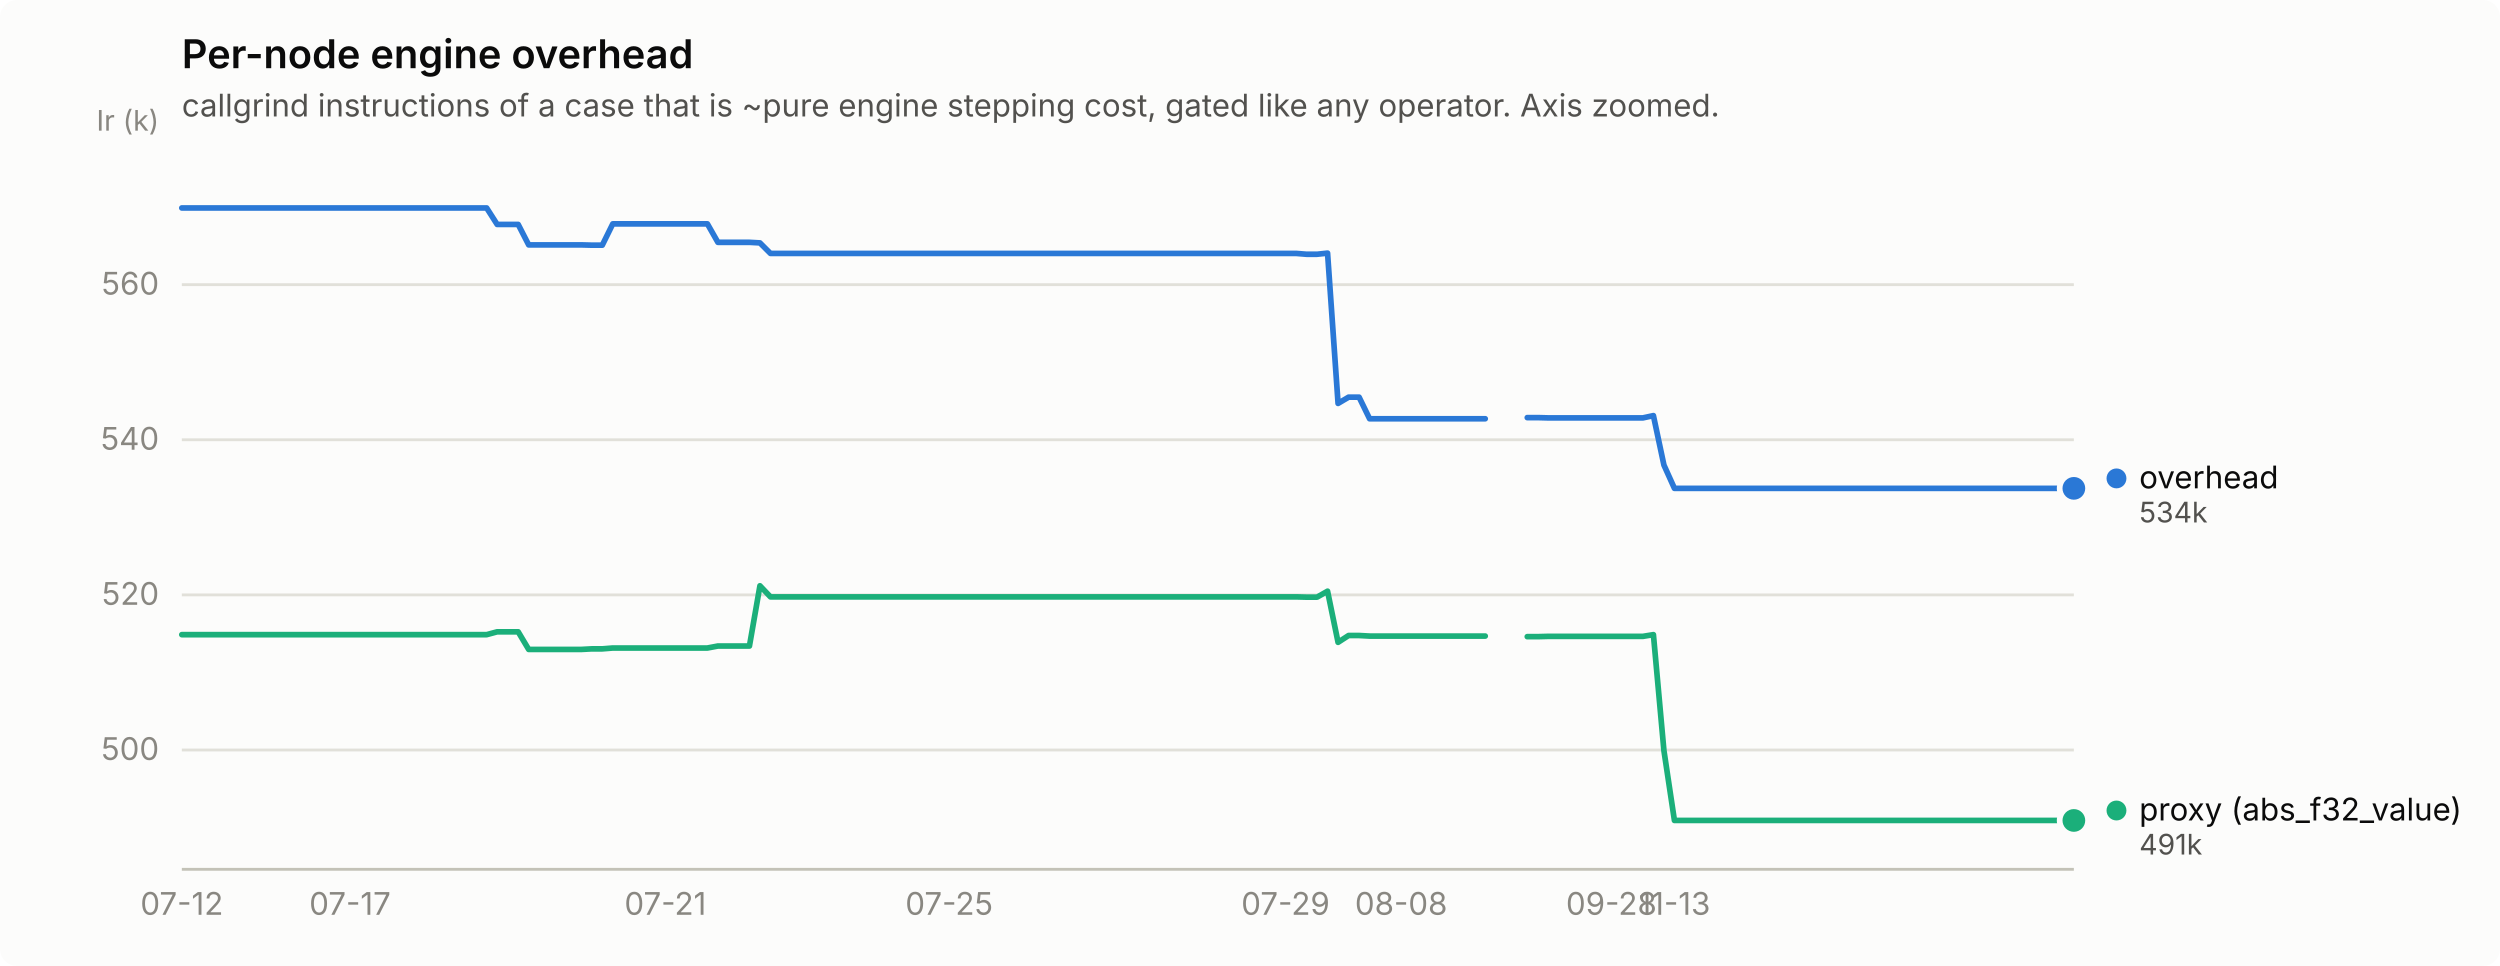
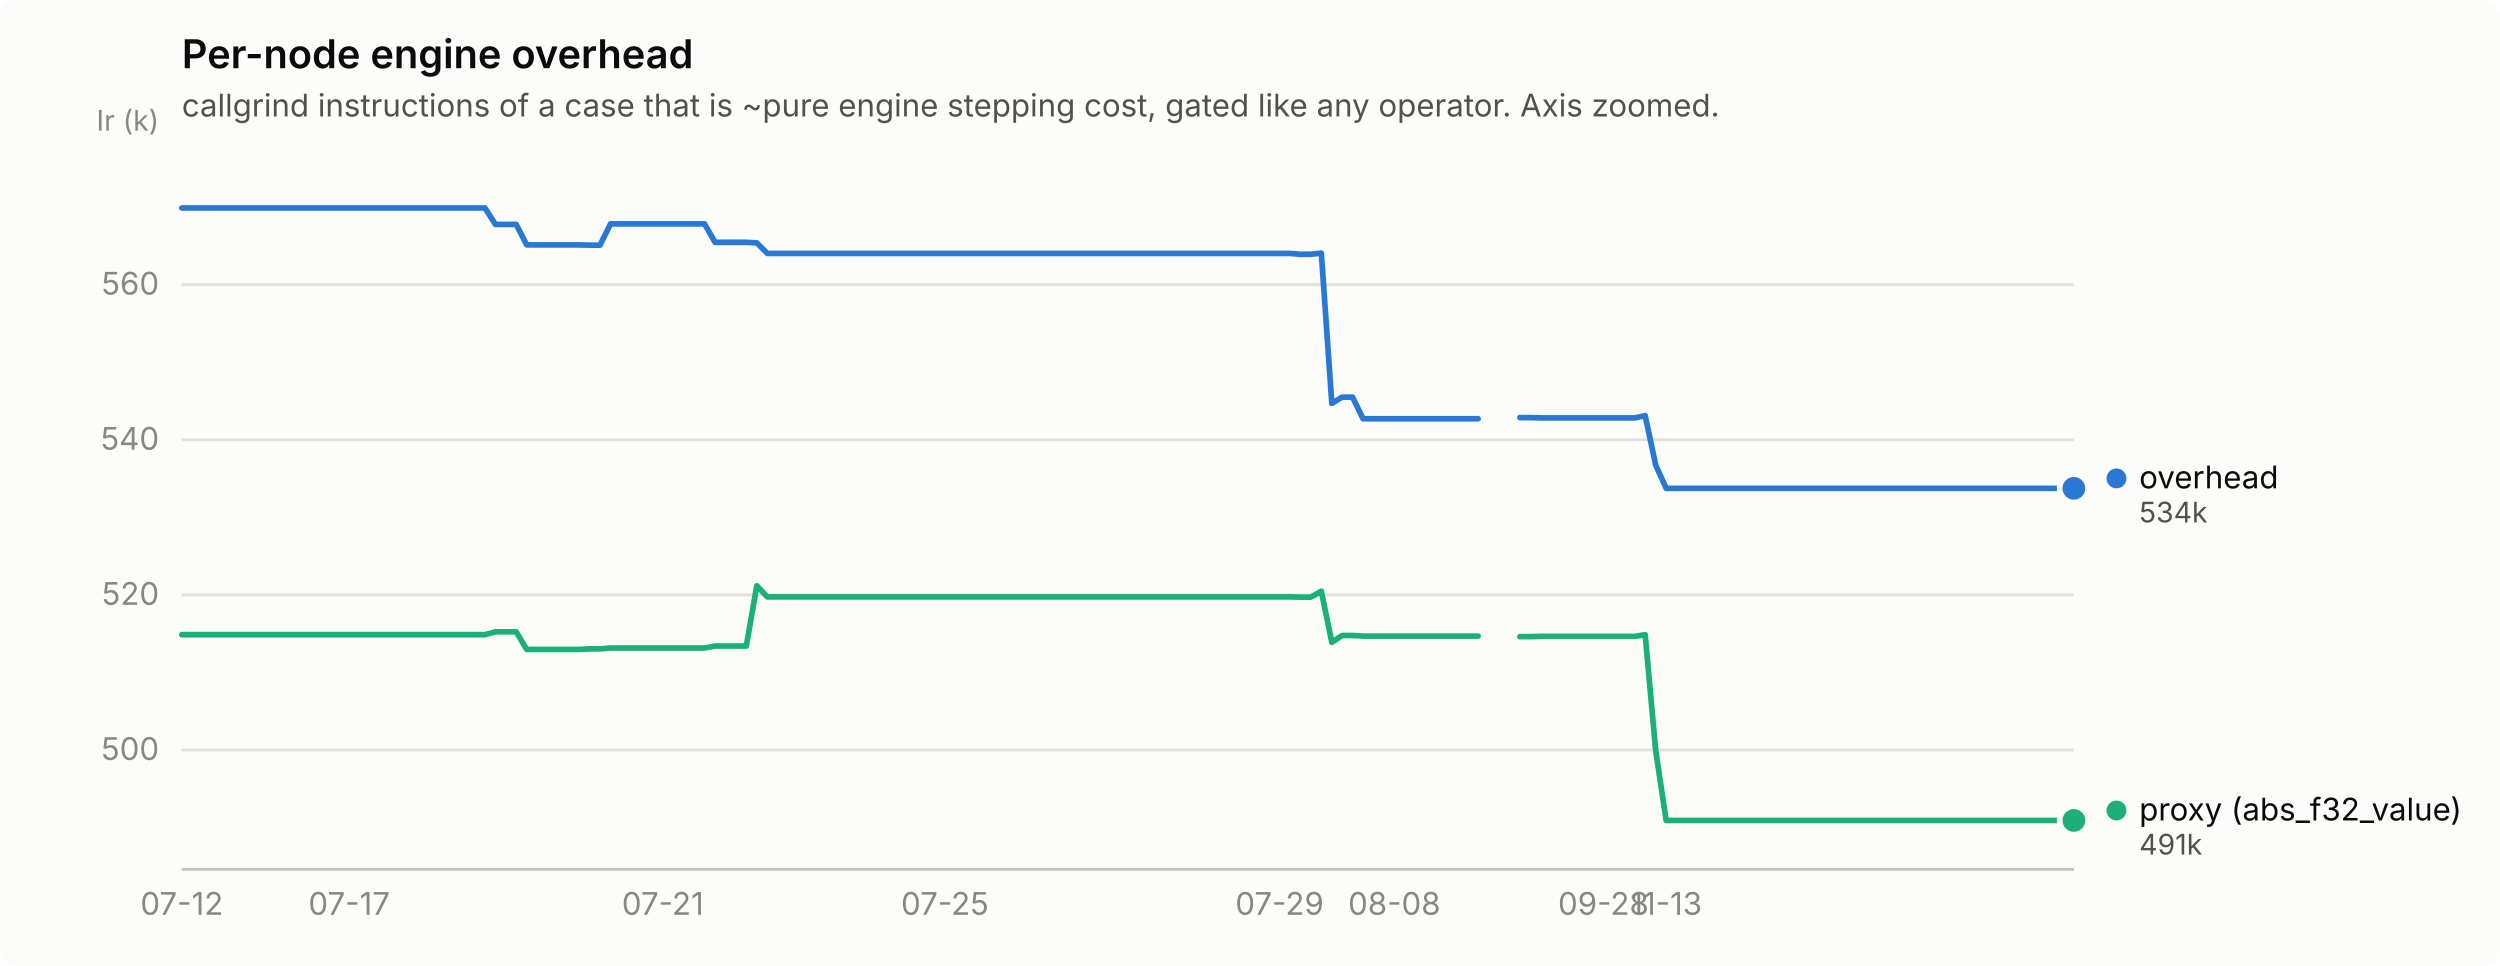
<svg xmlns="http://www.w3.org/2000/svg" width="880" height="340" viewBox="0 0 880 340" role="img" aria-label="Per-node engine overhead">
  <rect width="880" height="340" rx="6" fill="#fcfcfb" />
  <text x="64" y="24" font-family="system-ui, -apple-system, &quot;Segoe UI&quot;, sans-serif" font-size="14" font-weight="600" fill="#0b0b0b">Per-node engine overhead</text>
  <text x="64" y="41" font-family="system-ui, -apple-system, &quot;Segoe UI&quot;, sans-serif" font-size="11" fill="#52514e">callgrind instructions of a case that is ~pure engine stepping cost, gated like any operator. Axis zoomed.</text>
  <line x1="64" y1="264.0" x2="730" y2="264.0" stroke="#e1e0d9" stroke-width="1" />
  <text x="56" y="267.5" text-anchor="end" font-family="system-ui, -apple-system, &quot;Segoe UI&quot;, sans-serif" font-size="11" style="font-variant-numeric: tabular-nums" fill="#898781">500</text>
  <line x1="64" y1="209.4" x2="730" y2="209.4" stroke="#e1e0d9" stroke-width="1" />
  <text x="56" y="212.9" text-anchor="end" font-family="system-ui, -apple-system, &quot;Segoe UI&quot;, sans-serif" font-size="11" style="font-variant-numeric: tabular-nums" fill="#898781">520</text>
  <line x1="64" y1="154.8" x2="730" y2="154.8" stroke="#e1e0d9" stroke-width="1" />
  <text x="56" y="158.3" text-anchor="end" font-family="system-ui, -apple-system, &quot;Segoe UI&quot;, sans-serif" font-size="11" style="font-variant-numeric: tabular-nums" fill="#898781">540</text>
  <line x1="64" y1="100.2" x2="730" y2="100.2" stroke="#e1e0d9" stroke-width="1" />
  <text x="56" y="103.7" text-anchor="end" font-family="system-ui, -apple-system, &quot;Segoe UI&quot;, sans-serif" font-size="11" style="font-variant-numeric: tabular-nums" fill="#898781">560</text>
  <text x="56" y="46" text-anchor="end" font-family="system-ui, -apple-system, &quot;Segoe UI&quot;, sans-serif" font-size="10" fill="#898781">Ir (k)</text>
  <line x1="64" y1="306" x2="730" y2="306" stroke="#c3c2b7" stroke-width="1" />
  <text x="64.0" y="322" text-anchor="middle" font-family="system-ui, -apple-system, &quot;Segoe UI&quot;, sans-serif" font-size="11" style="font-variant-numeric: tabular-nums" fill="#898781">07-12</text>
-   <text x="123.2" y="322" text-anchor="middle" font-family="system-ui, -apple-system, &quot;Segoe UI&quot;, sans-serif" font-size="11" style="font-variant-numeric: tabular-nums" fill="#898781">07-17</text>
-   <text x="234.2" y="322" text-anchor="middle" font-family="system-ui, -apple-system, &quot;Segoe UI&quot;, sans-serif" font-size="11" style="font-variant-numeric: tabular-nums" fill="#898781">07-21</text>
-   <text x="334.1" y="322" text-anchor="middle" font-family="system-ui, -apple-system, &quot;Segoe UI&quot;, sans-serif" font-size="11" style="font-variant-numeric: tabular-nums" fill="#898781">07-25</text>
-   <text x="452.5" y="322" text-anchor="middle" font-family="system-ui, -apple-system, &quot;Segoe UI&quot;, sans-serif" font-size="11" style="font-variant-numeric: tabular-nums" fill="#898781">07-29</text>
-   <text x="493.2" y="322" text-anchor="middle" font-family="system-ui, -apple-system, &quot;Segoe UI&quot;, sans-serif" font-size="11" style="font-variant-numeric: tabular-nums" fill="#898781">08-08</text>
-   <text x="567.2" y="322" text-anchor="middle" font-family="system-ui, -apple-system, &quot;Segoe UI&quot;, sans-serif" font-size="11" style="font-variant-numeric: tabular-nums" fill="#898781">09-28</text>
-   <text x="589.4" y="322" text-anchor="middle" font-family="system-ui, -apple-system, &quot;Segoe UI&quot;, sans-serif" font-size="11" style="font-variant-numeric: tabular-nums" fill="#898781">11-13</text>
-   <path d="M64.0,73.2 L67.7,73.2 L71.4,73.2 L75.1,73.2 L78.8,73.2 L82.5,73.2 L86.2,73.2 L89.9,73.2 L93.6,73.2 L97.3,73.2 L101.0,73.2 L104.7,73.2 L108.4,73.2 L112.1,73.2 L115.8,73.2 L119.5,73.2 L123.2,73.2 L126.9,73.2 L130.6,73.2 L134.3,73.2 L138.0,73.2 L141.7,73.2 L145.4,73.2 L149.1,73.2 L152.8,73.2 L156.5,73.2 L160.2,73.2 L163.9,73.2 L167.6,73.2 L171.3,73.2 L175.0,79.0 L178.7,79.0 L182.4,79.0 L186.1,86.2 L189.8,86.2 L193.5,86.2 L197.2,86.2 L200.9,86.2 L204.6,86.2 L208.3,86.3 L212.0,86.3 L215.7,78.8 L219.4,78.8 L223.1,78.8 L226.8,78.8 L230.5,78.8 L234.2,78.8 L237.9,78.8 L241.6,78.8 L245.3,78.8 L249.0,78.8 L252.7,85.3 L256.4,85.3 L260.1,85.3 L263.8,85.3 L267.5,85.5 L271.2,89.2 L274.9,89.2 L278.6,89.2 L282.3,89.2 L286.0,89.2 L289.7,89.2 L293.4,89.2 L297.1,89.2 L300.8,89.2 L304.5,89.2 L308.2,89.2 L311.9,89.2 L315.6,89.2 L319.3,89.2 L323.0,89.2 L326.7,89.2 L330.4,89.2 L334.1,89.2 L337.8,89.2 L341.5,89.2 L345.2,89.2 L348.9,89.2 L352.6,89.2 L356.3,89.2 L360.0,89.2 L363.7,89.2 L367.4,89.2 L371.1,89.2 L374.8,89.2 L378.5,89.2 L382.2,89.2 L385.9,89.2 L389.6,89.2 L393.3,89.2 L397.0,89.2 L400.7,89.2 L404.4,89.2 L408.1,89.2 L411.8,89.2 L415.5,89.2 L419.2,89.2 L422.9,89.2 L426.6,89.2 L430.3,89.2 L434.0,89.2 L437.7,89.2 L441.4,89.2 L445.1,89.2 L448.8,89.2 L452.5,89.2 L456.2,89.2 L459.9,89.5 L463.6,89.5 L467.3,89.1 L471.0,142.0 L474.7,139.8 L478.4,139.8 L482.1,147.4 L485.8,147.4 L489.5,147.4 L493.2,147.4 L496.9,147.4 L500.6,147.4 L504.3,147.4 L508.0,147.4 L511.7,147.4 L515.4,147.4 L519.1,147.4 L522.8,147.4" fill="none" stroke="#2a78d6" stroke-width="2" stroke-linejoin="round" stroke-linecap="round" />
-   <path d="M537.6,147.0 L541.3,147.0 L545.0,147.1 L548.7,147.1 L552.4,147.1 L556.1,147.1 L559.8,147.1 L563.5,147.1 L567.2,147.1 L570.9,147.1 L574.6,147.1 L578.3,147.1 L582.0,146.3 L585.7,163.7 L589.4,171.9 L593.1,171.9 L596.8,171.9 L600.5,171.9 L604.2,171.9 L607.9,171.9 L611.6,171.9 L615.3,171.9 L619.0,171.9 L622.7,171.9 L626.4,171.9 L630.1,171.9 L633.8,171.9 L637.5,171.9 L641.2,171.9 L644.9,171.9 L648.6,171.9 L652.3,171.9 L656.0,171.9 L659.7,171.9 L663.4,171.9 L667.1,171.9 L670.8,171.9 L674.5,171.9 L678.2,171.9 L681.9,171.9 L685.6,171.9 L689.3,171.9 L693.0,171.9 L696.7,171.9 L700.4,171.9 L704.1,171.9 L707.8,171.9 L711.5,171.9 L715.2,171.9 L718.9,171.9 L722.6,171.9 L726.3,171.9 L730.0,171.9" fill="none" stroke="#2a78d6" stroke-width="2" stroke-linejoin="round" stroke-linecap="round" />
+   <text x="122.9" y="322" text-anchor="middle" font-family="system-ui, -apple-system, &quot;Segoe UI&quot;, sans-serif" font-size="11" style="font-variant-numeric: tabular-nums" fill="#898781">07-17</text>
+   <text x="233.3" y="322" text-anchor="middle" font-family="system-ui, -apple-system, &quot;Segoe UI&quot;, sans-serif" font-size="11" style="font-variant-numeric: tabular-nums" fill="#898781">07-21</text>
+   <text x="332.6" y="322" text-anchor="middle" font-family="system-ui, -apple-system, &quot;Segoe UI&quot;, sans-serif" font-size="11" style="font-variant-numeric: tabular-nums" fill="#898781">07-25</text>
+   <text x="450.4" y="322" text-anchor="middle" font-family="system-ui, -apple-system, &quot;Segoe UI&quot;, sans-serif" font-size="11" style="font-variant-numeric: tabular-nums" fill="#898781">07-29</text>
+   <text x="490.8" y="322" text-anchor="middle" font-family="system-ui, -apple-system, &quot;Segoe UI&quot;, sans-serif" font-size="11" style="font-variant-numeric: tabular-nums" fill="#898781">08-08</text>
+   <text x="564.4" y="322" text-anchor="middle" font-family="system-ui, -apple-system, &quot;Segoe UI&quot;, sans-serif" font-size="11" style="font-variant-numeric: tabular-nums" fill="#898781">09-28</text>
+   <text x="586.5" y="322" text-anchor="middle" font-family="system-ui, -apple-system, &quot;Segoe UI&quot;, sans-serif" font-size="11" style="font-variant-numeric: tabular-nums" fill="#898781">11-13</text>
+   <path d="M64.0,73.2 L67.7,73.2 L71.4,73.2 L75.0,73.2 L78.7,73.2 L82.4,73.2 L86.1,73.2 L89.8,73.2 L93.4,73.2 L97.1,73.2 L100.8,73.2 L104.5,73.2 L108.2,73.2 L111.8,73.2 L115.5,73.2 L119.2,73.2 L122.9,73.2 L126.6,73.2 L130.2,73.2 L133.9,73.2 L137.6,73.2 L141.3,73.2 L145.0,73.2 L148.6,73.2 L152.3,73.2 L156.0,73.2 L159.7,73.2 L163.3,73.2 L167.0,73.2 L170.7,73.2 L174.4,79.0 L178.1,79.0 L181.7,79.0 L185.4,86.2 L189.1,86.2 L192.8,86.2 L196.5,86.2 L200.1,86.2 L203.8,86.2 L207.5,86.3 L211.2,86.3 L214.9,78.8 L218.5,78.8 L222.2,78.8 L225.9,78.8 L229.6,78.8 L233.3,78.8 L236.9,78.8 L240.6,78.8 L244.3,78.8 L248.0,78.8 L251.7,85.3 L255.3,85.3 L259.0,85.3 L262.7,85.3 L266.4,85.5 L270.1,89.2 L273.7,89.2 L277.4,89.2 L281.1,89.2 L284.8,89.2 L288.5,89.2 L292.1,89.2 L295.8,89.2 L299.5,89.2 L303.2,89.2 L306.9,89.2 L310.5,89.2 L314.2,89.2 L317.9,89.2 L321.6,89.2 L325.2,89.2 L328.9,89.2 L332.6,89.2 L336.3,89.2 L340.0,89.2 L343.6,89.2 L347.3,89.2 L351.0,89.2 L354.7,89.2 L358.4,89.2 L362.0,89.2 L365.7,89.2 L369.4,89.2 L373.1,89.2 L376.8,89.2 L380.4,89.2 L384.1,89.2 L387.8,89.2 L391.5,89.2 L395.2,89.2 L398.8,89.2 L402.5,89.2 L406.2,89.2 L409.9,89.2 L413.6,89.2 L417.2,89.2 L420.9,89.2 L424.6,89.2 L428.3,89.2 L432.0,89.2 L435.6,89.2 L439.3,89.2 L443.0,89.2 L446.7,89.2 L450.4,89.2 L454.0,89.2 L457.7,89.5 L461.4,89.5 L465.1,89.1 L468.8,142.0 L472.4,139.8 L476.1,139.8 L479.8,147.4 L483.5,147.4 L487.1,147.4 L490.8,147.4 L494.5,147.4 L498.2,147.4 L501.9,147.4 L505.5,147.4 L509.2,147.4 L512.9,147.4 L516.6,147.4 L520.3,147.4" fill="none" stroke="#2a78d6" stroke-width="2" stroke-linejoin="round" stroke-linecap="round" />
+   <path d="M535.0,147.0 L538.7,147.0 L542.3,147.1 L546.0,147.1 L549.7,147.1 L553.4,147.1 L557.1,147.1 L560.7,147.1 L564.4,147.1 L568.1,147.1 L571.8,147.1 L575.5,147.1 L579.1,146.3 L582.8,163.7 L586.5,171.9 L590.2,171.9 L593.9,171.9 L597.5,171.9 L601.2,171.9 L604.9,171.9 L608.6,171.9 L612.3,171.9 L615.9,171.9 L619.6,171.9 L623.3,171.9 L627.0,171.9 L630.7,171.9 L634.3,171.9 L638.0,171.9 L641.7,171.9 L645.4,171.9 L649.0,171.9 L652.7,171.9 L656.4,171.9 L660.1,171.9 L663.8,171.9 L667.4,171.9 L671.1,171.9 L674.8,171.9 L678.5,171.9 L682.2,171.9 L685.8,171.9 L689.5,171.9 L693.2,171.9 L696.9,171.9 L700.6,171.9 L704.2,171.9 L707.9,171.9 L711.6,171.9 L715.3,171.9 L719.0,171.9 L722.6,171.9 L726.3,171.9 L730.0,171.9" fill="none" stroke="#2a78d6" stroke-width="2" stroke-linejoin="round" stroke-linecap="round" />
  <circle cx="730.0" cy="171.9" r="6" fill="#fcfcfb" />
  <circle cx="730.0" cy="171.9" r="4" fill="#2a78d6" />
-   <path d="M64.0,223.4 L67.7,223.4 L71.4,223.4 L75.1,223.4 L78.8,223.4 L82.5,223.4 L86.2,223.4 L89.9,223.4 L93.6,223.4 L97.3,223.4 L101.0,223.4 L104.7,223.4 L108.4,223.4 L112.1,223.4 L115.8,223.4 L119.5,223.4 L123.2,223.4 L126.9,223.4 L130.6,223.4 L134.3,223.4 L138.0,223.4 L141.7,223.4 L145.4,223.4 L149.1,223.4 L152.8,223.4 L156.5,223.4 L160.2,223.4 L163.9,223.4 L167.6,223.4 L171.3,223.4 L175.0,222.4 L178.7,222.4 L182.4,222.4 L186.1,228.6 L189.8,228.6 L193.5,228.6 L197.2,228.6 L200.9,228.6 L204.6,228.6 L208.3,228.4 L212.0,228.4 L215.7,228.1 L219.4,228.1 L223.1,228.1 L226.8,228.1 L230.5,228.1 L234.2,228.1 L237.9,228.1 L241.6,228.1 L245.3,228.1 L249.0,228.1 L252.7,227.4 L256.4,227.4 L260.1,227.4 L263.8,227.4 L267.5,206.2 L271.2,210.1 L274.9,210.1 L278.6,210.1 L282.3,210.1 L286.0,210.1 L289.7,210.1 L293.4,210.1 L297.1,210.1 L300.8,210.1 L304.5,210.1 L308.2,210.1 L311.9,210.1 L315.6,210.1 L319.3,210.1 L323.0,210.1 L326.7,210.1 L330.4,210.1 L334.1,210.1 L337.8,210.1 L341.5,210.1 L345.2,210.1 L348.9,210.1 L352.6,210.1 L356.3,210.1 L360.0,210.1 L363.7,210.1 L367.4,210.1 L371.1,210.1 L374.8,210.1 L378.5,210.1 L382.2,210.1 L385.9,210.1 L389.6,210.1 L393.3,210.1 L397.0,210.1 L400.7,210.1 L404.4,210.1 L408.1,210.1 L411.8,210.1 L415.5,210.1 L419.2,210.1 L422.9,210.1 L426.6,210.1 L430.3,210.1 L434.0,210.1 L437.7,210.1 L441.4,210.1 L445.1,210.1 L448.8,210.1 L452.5,210.1 L456.2,210.1 L459.9,210.2 L463.6,210.2 L467.3,208.1 L471.0,226.1 L474.7,223.7 L478.4,223.7 L482.1,223.9 L485.8,223.9 L489.5,223.9 L493.2,223.9 L496.9,223.9 L500.6,223.9 L504.3,223.9 L508.0,223.9 L511.7,223.9 L515.4,223.9 L519.1,223.9 L522.8,223.9" fill="none" stroke="#1baf7a" stroke-width="2" stroke-linejoin="round" stroke-linecap="round" />
-   <path d="M537.6,224.1 L541.3,224.1 L545.0,224.0 L548.7,224.0 L552.4,224.0 L556.1,224.0 L559.8,224.0 L563.5,224.0 L567.2,224.0 L570.9,224.0 L574.6,224.0 L578.3,224.0 L582.0,223.4 L585.7,264.2 L589.4,288.8 L593.1,288.8 L596.8,288.8 L600.5,288.8 L604.2,288.8 L607.9,288.8 L611.6,288.8 L615.3,288.8 L619.0,288.8 L622.7,288.8 L626.4,288.8 L630.1,288.8 L633.8,288.8 L637.5,288.8 L641.2,288.8 L644.9,288.8 L648.6,288.8 L652.3,288.8 L656.0,288.8 L659.7,288.8 L663.4,288.8 L667.1,288.8 L670.8,288.8 L674.5,288.8 L678.2,288.8 L681.9,288.8 L685.6,288.8 L689.3,288.8 L693.0,288.8 L696.7,288.8 L700.4,288.8 L704.1,288.8 L707.8,288.8 L711.5,288.8 L715.2,288.8 L718.9,288.8 L722.6,288.8 L726.3,288.8 L730.0,288.8" fill="none" stroke="#1baf7a" stroke-width="2" stroke-linejoin="round" stroke-linecap="round" />
+   <path d="M64.0,223.4 L67.7,223.4 L71.4,223.4 L75.0,223.4 L78.7,223.4 L82.4,223.4 L86.1,223.4 L89.8,223.4 L93.4,223.4 L97.1,223.4 L100.8,223.4 L104.5,223.4 L108.2,223.4 L111.8,223.4 L115.5,223.4 L119.2,223.4 L122.9,223.4 L126.6,223.4 L130.2,223.4 L133.9,223.4 L137.6,223.4 L141.3,223.4 L145.0,223.4 L148.6,223.4 L152.3,223.4 L156.0,223.4 L159.7,223.4 L163.3,223.4 L167.0,223.4 L170.7,223.4 L174.4,222.4 L178.1,222.4 L181.7,222.4 L185.4,228.6 L189.1,228.6 L192.8,228.6 L196.5,228.6 L200.1,228.6 L203.8,228.6 L207.5,228.4 L211.2,228.4 L214.9,228.1 L218.5,228.1 L222.2,228.1 L225.9,228.1 L229.6,228.1 L233.3,228.1 L236.9,228.1 L240.6,228.1 L244.3,228.1 L248.0,228.1 L251.7,227.4 L255.3,227.4 L259.0,227.4 L262.7,227.4 L266.4,206.2 L270.1,210.1 L273.7,210.1 L277.4,210.1 L281.1,210.1 L284.8,210.1 L288.5,210.1 L292.1,210.1 L295.8,210.1 L299.5,210.1 L303.2,210.1 L306.9,210.1 L310.5,210.1 L314.2,210.1 L317.9,210.1 L321.6,210.1 L325.2,210.1 L328.9,210.1 L332.6,210.1 L336.3,210.1 L340.0,210.1 L343.6,210.1 L347.3,210.1 L351.0,210.1 L354.7,210.1 L358.4,210.1 L362.0,210.1 L365.7,210.1 L369.4,210.1 L373.1,210.1 L376.8,210.1 L380.4,210.1 L384.1,210.1 L387.8,210.1 L391.5,210.1 L395.2,210.1 L398.8,210.1 L402.5,210.1 L406.2,210.1 L409.9,210.1 L413.6,210.1 L417.2,210.1 L420.9,210.1 L424.6,210.1 L428.3,210.1 L432.0,210.1 L435.6,210.1 L439.3,210.1 L443.0,210.1 L446.7,210.1 L450.4,210.1 L454.0,210.1 L457.7,210.2 L461.4,210.2 L465.1,208.1 L468.8,226.1 L472.4,223.7 L476.1,223.7 L479.8,223.9 L483.5,223.9 L487.1,223.9 L490.8,223.9 L494.5,223.9 L498.2,223.9 L501.9,223.9 L505.5,223.9 L509.2,223.9 L512.9,223.9 L516.6,223.9 L520.3,223.9" fill="none" stroke="#1baf7a" stroke-width="2" stroke-linejoin="round" stroke-linecap="round" />
+   <path d="M535.0,224.1 L538.7,224.1 L542.3,224.0 L546.0,224.0 L549.7,224.0 L553.4,224.0 L557.1,224.0 L560.7,224.0 L564.4,224.0 L568.1,224.0 L571.8,224.0 L575.5,224.0 L579.1,223.4 L582.8,264.2 L586.5,288.8 L590.2,288.8 L593.9,288.8 L597.5,288.8 L601.2,288.8 L604.9,288.8 L608.6,288.8 L612.3,288.8 L615.9,288.8 L619.6,288.8 L623.3,288.8 L627.0,288.8 L630.7,288.8 L634.3,288.8 L638.0,288.8 L641.7,288.8 L645.4,288.8 L649.0,288.8 L652.7,288.8 L656.4,288.8 L660.1,288.8 L663.8,288.8 L667.4,288.8 L671.1,288.8 L674.8,288.8 L678.5,288.8 L682.2,288.8 L685.8,288.8 L689.5,288.8 L693.2,288.8 L696.9,288.8 L700.6,288.8 L704.2,288.8 L707.9,288.8 L711.6,288.8 L715.3,288.8 L719.0,288.8 L722.6,288.8 L726.3,288.8 L730.0,288.8" fill="none" stroke="#1baf7a" stroke-width="2" stroke-linejoin="round" stroke-linecap="round" />
  <circle cx="730.0" cy="288.8" r="6" fill="#fcfcfb" />
  <circle cx="730.0" cy="288.8" r="4" fill="#1baf7a" />
  <circle cx="745.0" cy="168.4" r="3.5" fill="#2a78d6" />
  <text x="753.0" y="171.9" font-family="system-ui, -apple-system, &quot;Segoe UI&quot;, sans-serif" font-size="11" fill="#0b0b0b">overhead</text>
  <text x="753.0" y="183.9" font-family="system-ui, -apple-system, &quot;Segoe UI&quot;, sans-serif" font-size="10" style="font-variant-numeric: tabular-nums" fill="#52514e">534k</text>
  <circle cx="745.0" cy="285.3" r="3.5" fill="#1baf7a" />
  <text x="753.0" y="288.8" font-family="system-ui, -apple-system, &quot;Segoe UI&quot;, sans-serif" font-size="11" fill="#0b0b0b">proxy (abs_f32_value)</text>
  <text x="753.0" y="300.8" font-family="system-ui, -apple-system, &quot;Segoe UI&quot;, sans-serif" font-size="10" style="font-variant-numeric: tabular-nums" fill="#52514e">491k</text>
</svg>
